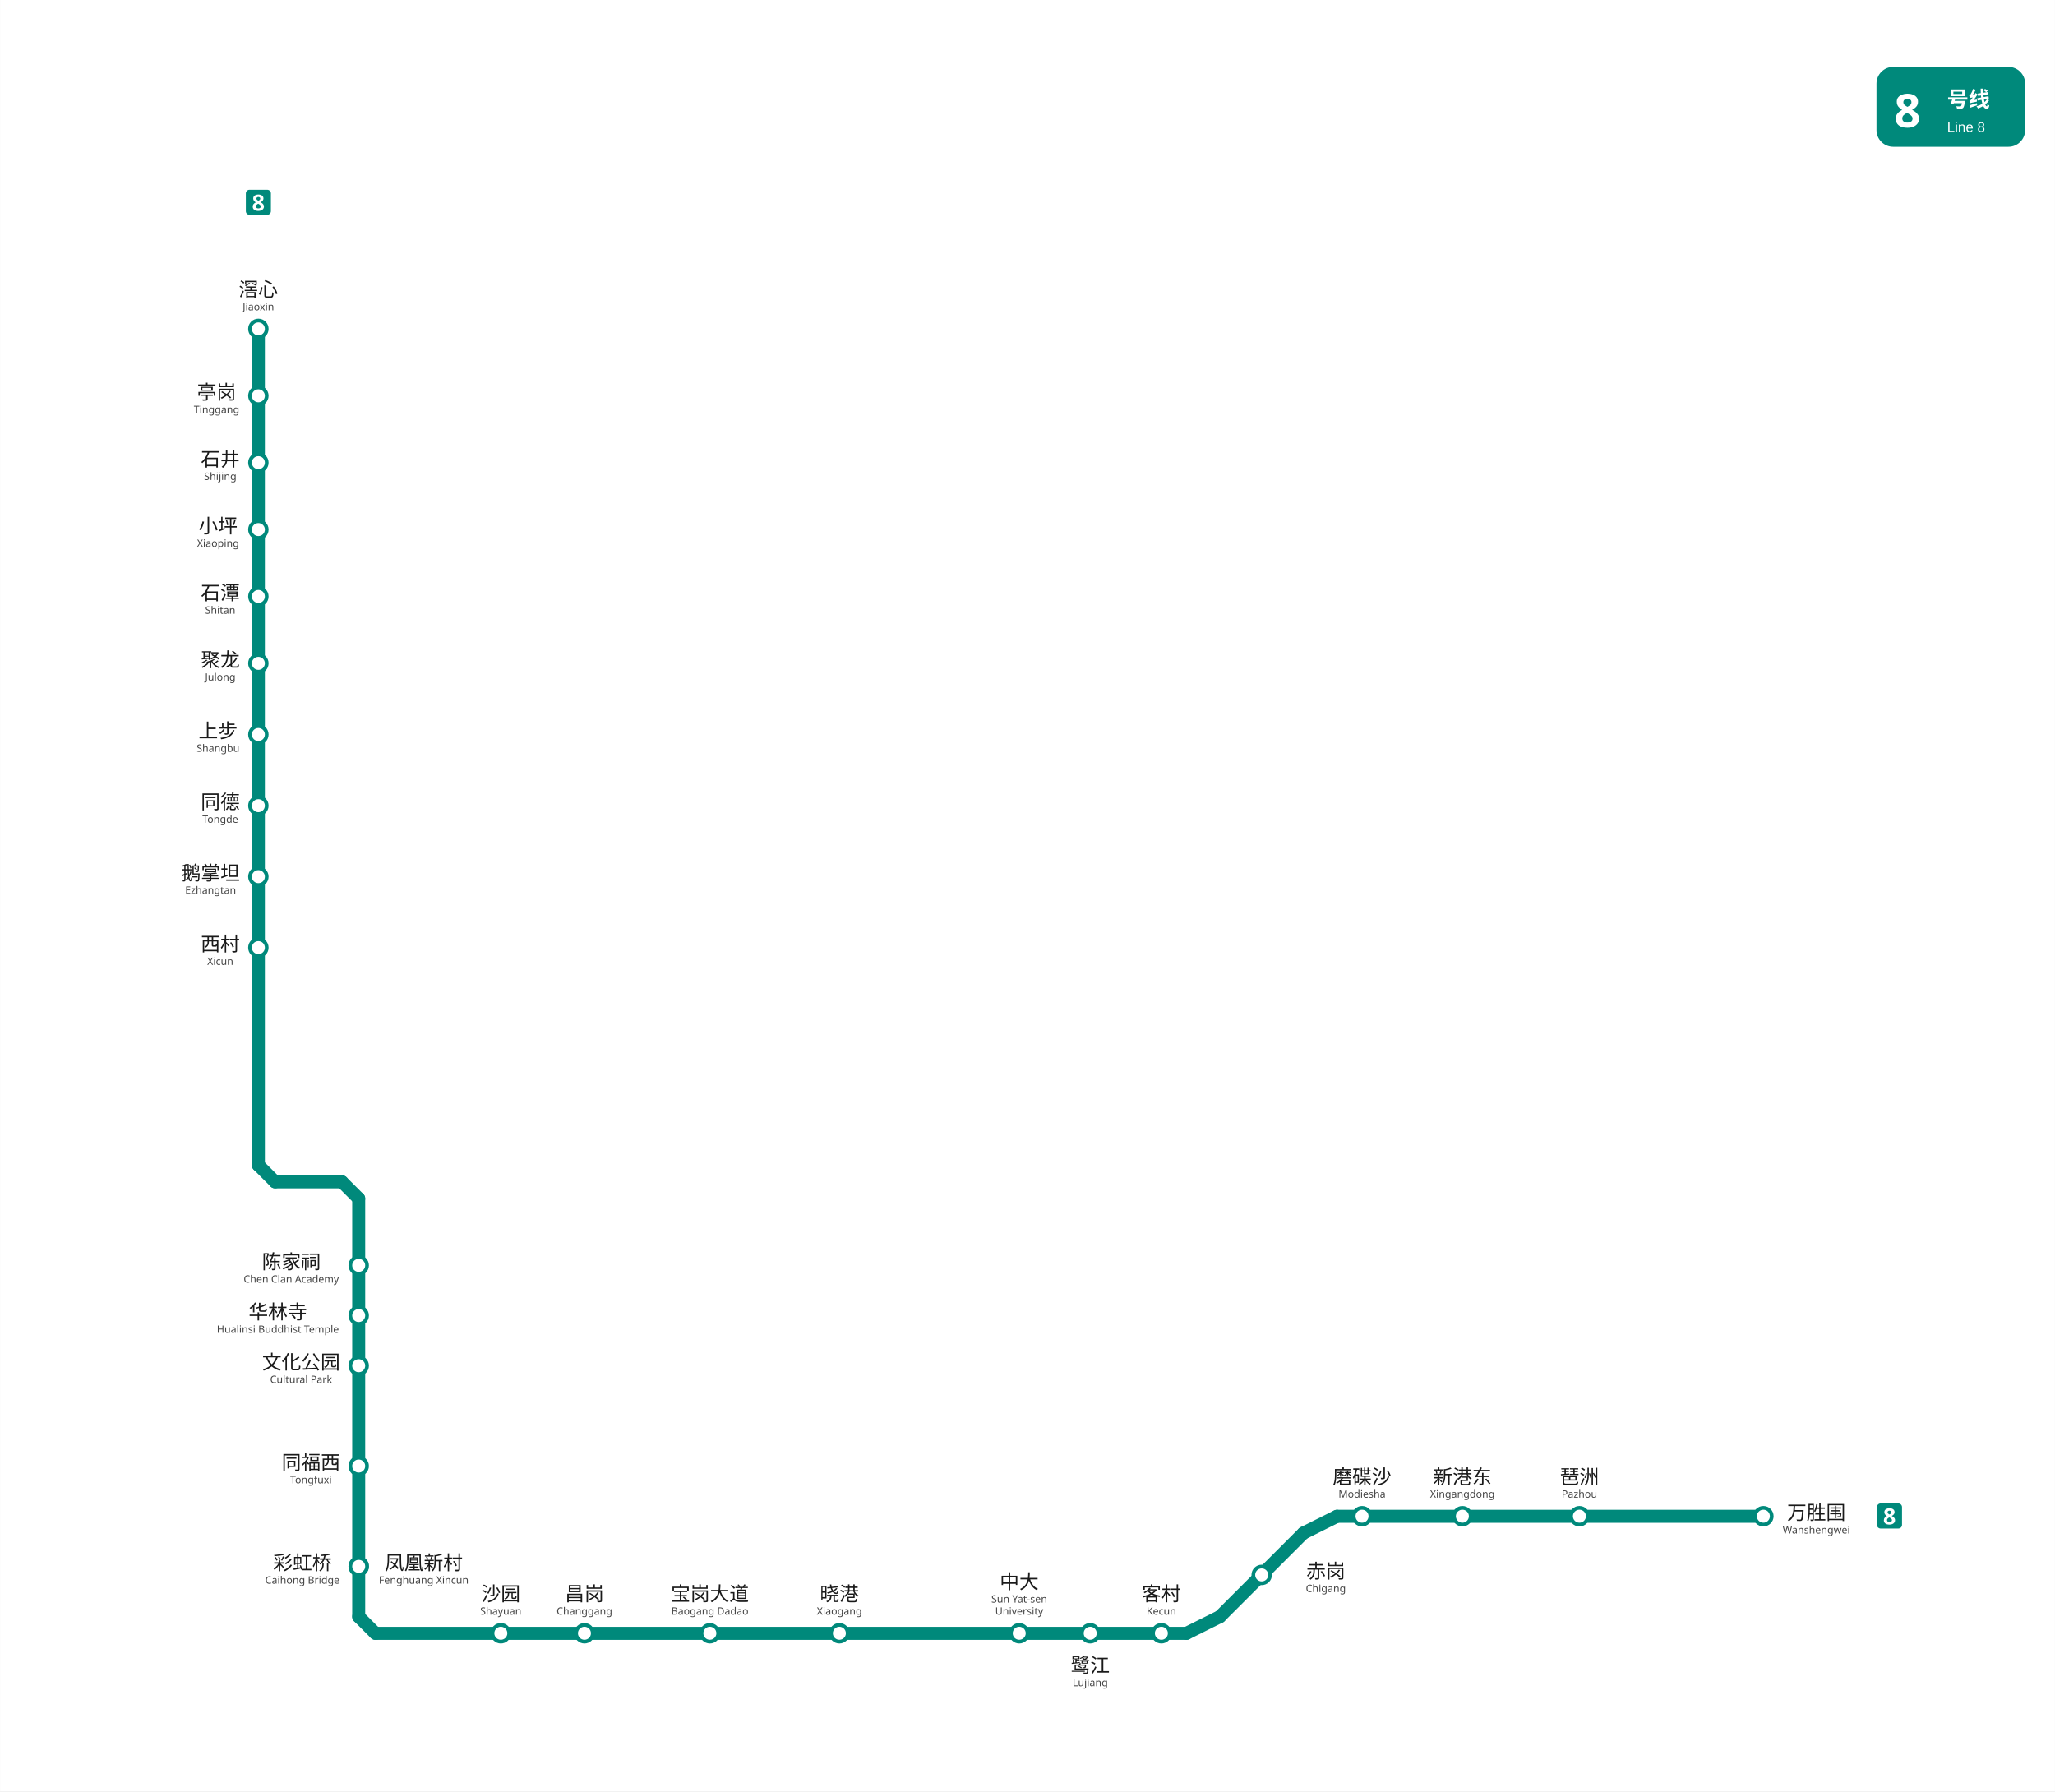
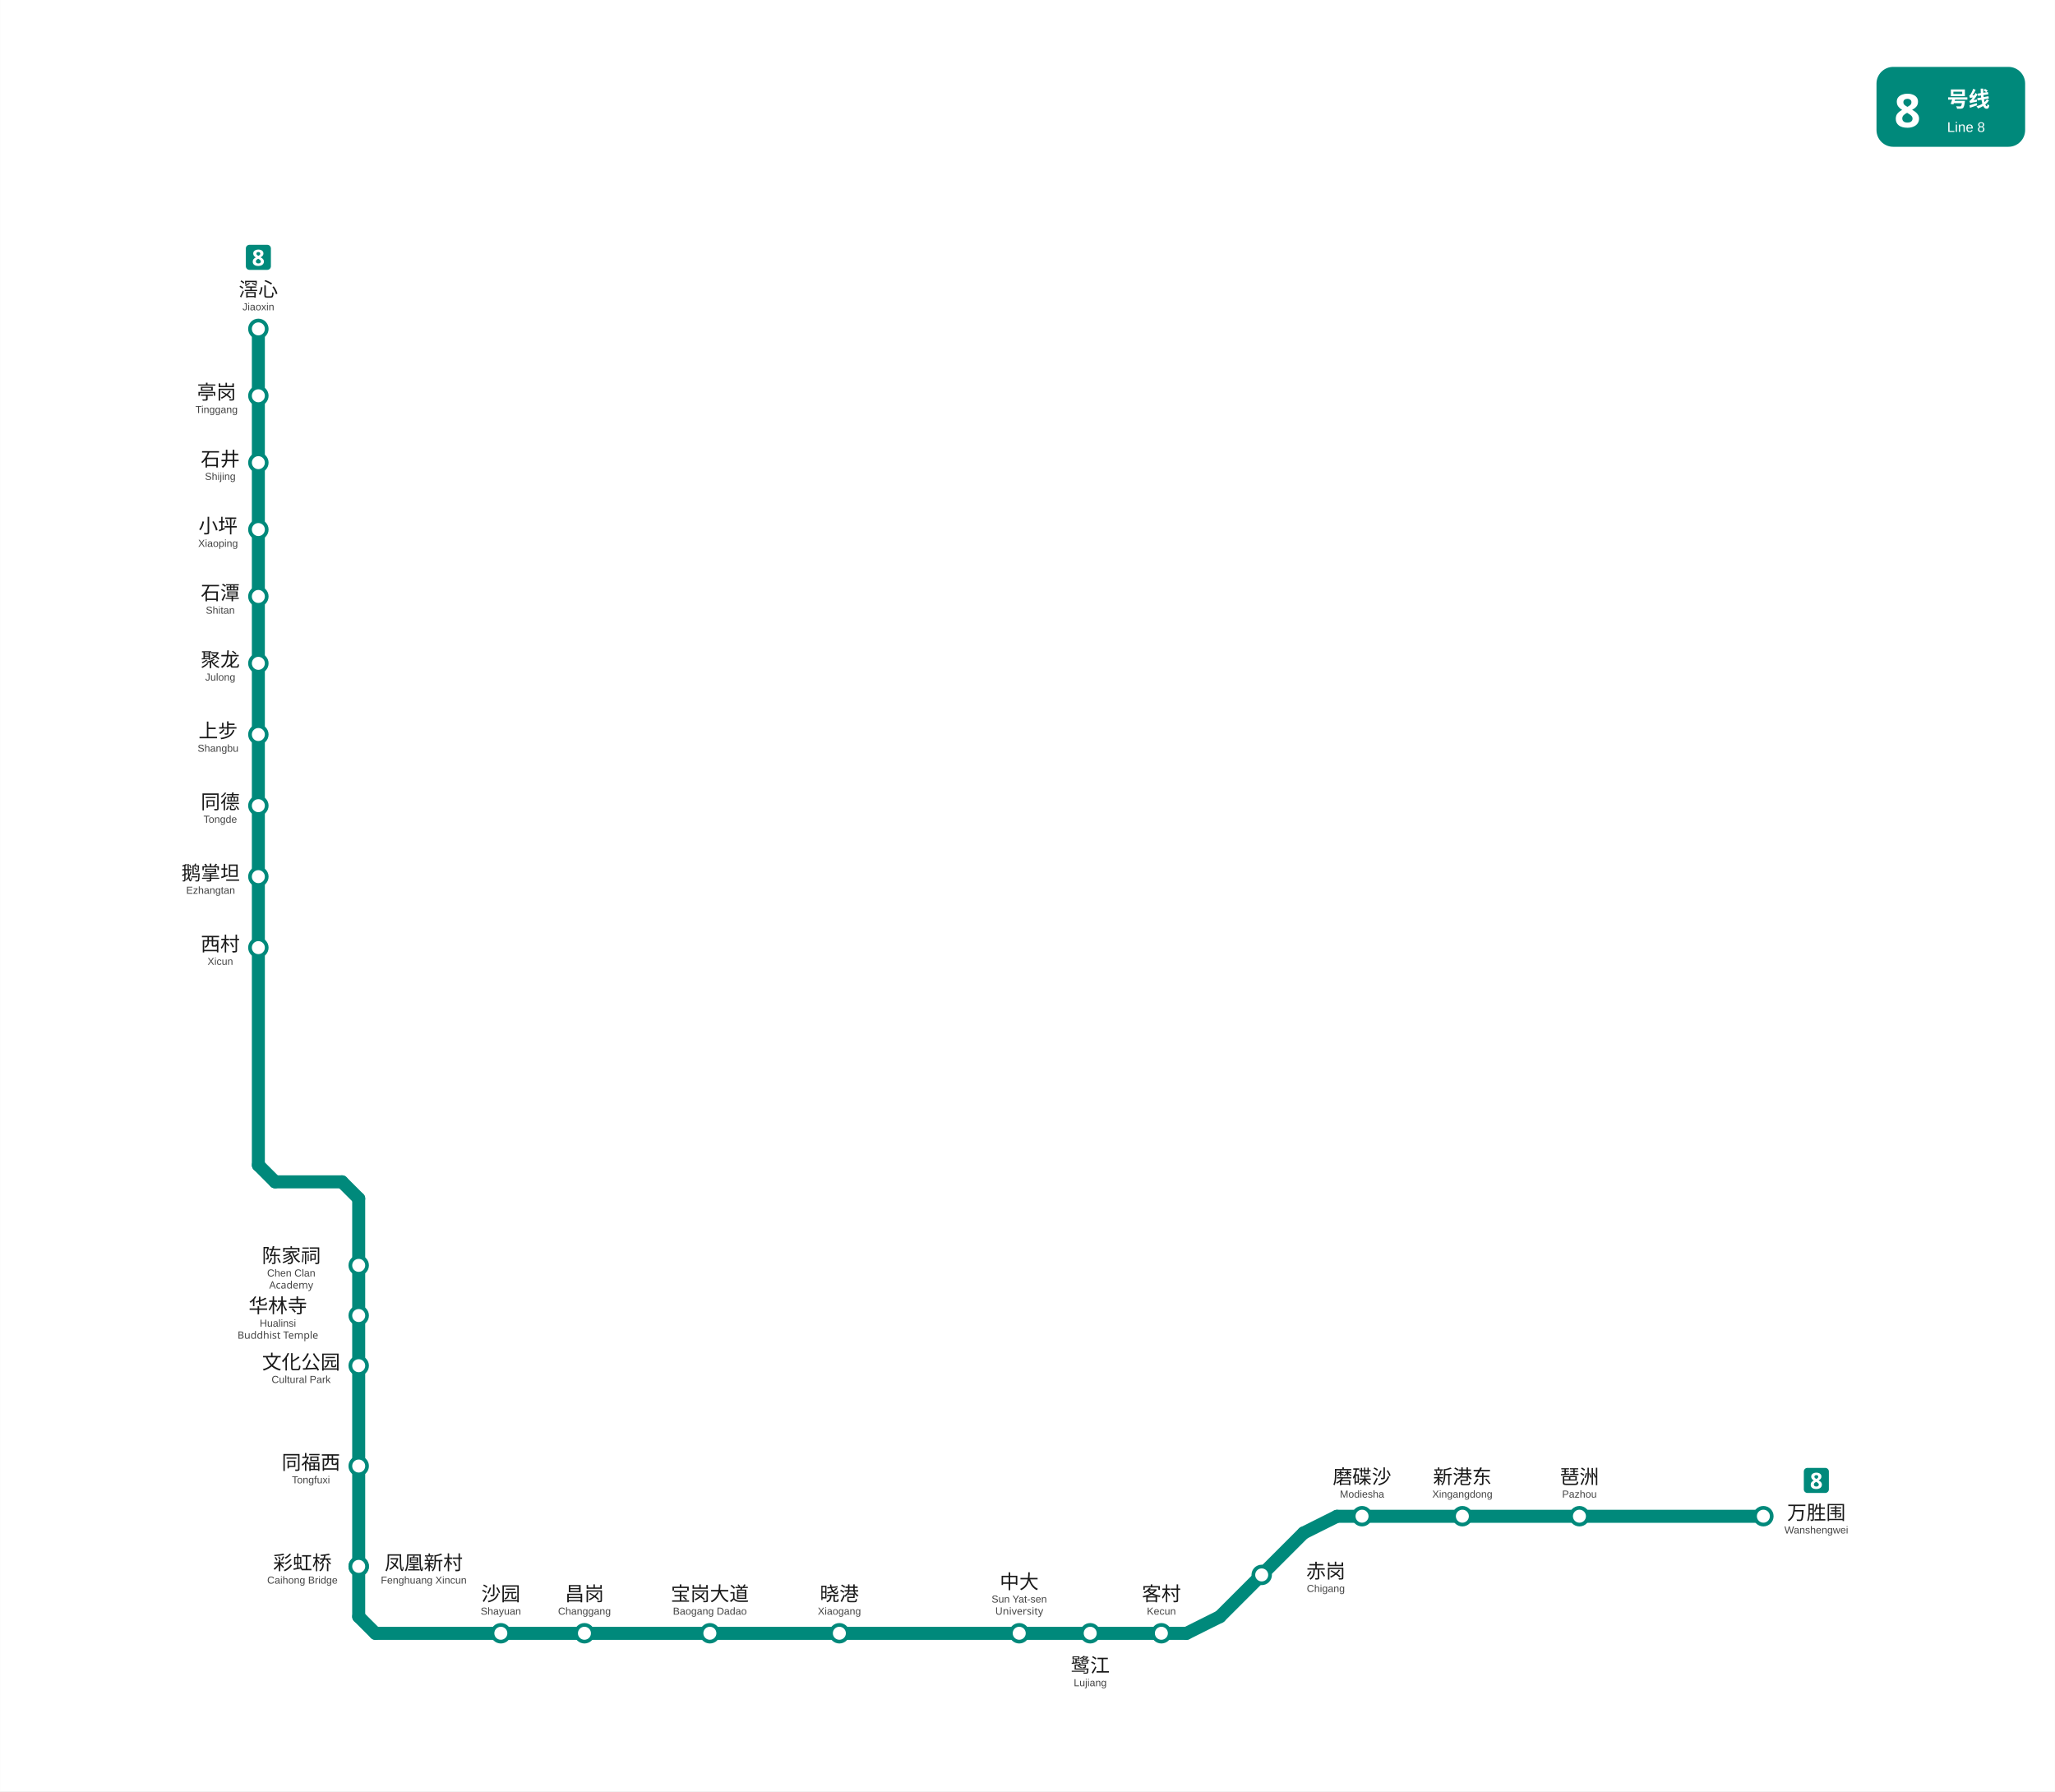
<svg xmlns="http://www.w3.org/2000/svg" viewBox="1035.5 329.2 1105.9 964.0" data-pins="万胜围,上步,中大,亭岗,凤凰新村,华林寺,同德,同福西,宝岗大道,客村,小坪,文化公园,新港东,昌岗,晓港,沙园,滘心,琶洲,石井,石潭,磨碟沙,聚龙,西村,赤岗,陈家祠,鹅掌坦,鹭江" width="1106" height="964">
  <rect x="1035.5" y="329.2" width="1105.875" height="964.05" fill="#ffffff" />
  <g id="走廊">
    <line x1="1984.50" y1="1145.25" x2="1755.00" y2="1145.25" style="fill:none;stroke:#00897B;stroke-width:7;stroke-linecap:round" />
    <line x1="1737.00" y1="1154.25" x2="1692.00" y2="1199.25" style="fill:none;stroke:#00897B;stroke-width:7;stroke-linecap:round" />
    <line x1="1674.00" y1="1208.25" x2="1237.50" y2="1208.25" style="fill:none;stroke:#00897B;stroke-width:7;stroke-linecap:round" />
    <line x1="1228.50" y1="974.25" x2="1228.50" y2="1199.25" style="fill:none;stroke:#00897B;stroke-width:7;stroke-linecap:round" />
    <line x1="1174.50" y1="956.25" x2="1174.50" y2="506.25" style="fill:none;stroke:#00897B;stroke-width:7;stroke-linecap:round" />
    <line x1="1219.50" y1="965.25" x2="1183.50" y2="965.25" style="fill:none;stroke:#00897B;stroke-width:7;stroke-linecap:round" />
    <line x1="1755.00" y1="1145.25" x2="1737.00" y2="1154.25" style="fill:none;stroke:#00897B;stroke-width:7;stroke-linecap:round" />
    <line x1="1674.00" y1="1208.25" x2="1692.00" y2="1199.25" style="fill:none;stroke:#00897B;stroke-width:7;stroke-linecap:round" />
    <line x1="1228.50" y1="1199.25" x2="1237.50" y2="1208.25" style="fill:none;stroke:#00897B;stroke-width:7;stroke-linecap:round" />
    <line x1="1174.50" y1="956.25" x2="1183.50" y2="965.25" style="fill:none;stroke:#00897B;stroke-width:7;stroke-linecap:round" />
    <line x1="1228.50" y1="974.25" x2="1219.50" y2="965.25" style="fill:none;stroke:#00897B;stroke-width:7;stroke-linecap:round" />
  </g>
  <g id="站圆">
    <circle cx="1174.5" cy="506.2" r="4.5" data-nm="滘心" style="fill:#FFFFFF;stroke:#00897B;stroke-width:2" />
    <circle cx="1174.5" cy="542.2" r="4.5" data-nm="亭岗" style="fill:#FFFFFF;stroke:#00897B;stroke-width:2" />
    <circle cx="1174.5" cy="578.2" r="4.5" data-nm="石井" style="fill:#FFFFFF;stroke:#00897B;stroke-width:2" />
    <circle cx="1174.5" cy="614.2" r="4.5" data-nm="小坪" style="fill:#FFFFFF;stroke:#00897B;stroke-width:2" />
    <circle cx="1174.5" cy="650.2" r="4.5" data-nm="石潭" style="fill:#FFFFFF;stroke:#00897B;stroke-width:2" />
    <circle cx="1174.5" cy="686.2" r="4.5" data-nm="聚龙" style="fill:#FFFFFF;stroke:#00897B;stroke-width:2" />
    <circle cx="1174.5" cy="724.5" r="4.5" data-nm="上步" style="fill:#FFFFFF;stroke:#00897B;stroke-width:2" />
    <circle cx="1174.5" cy="762.8" r="4.5" data-nm="同德" style="fill:#FFFFFF;stroke:#00897B;stroke-width:2" />
    <circle cx="1174.5" cy="801.0" r="4.5" data-nm="鹅掌坦" style="fill:#FFFFFF;stroke:#00897B;stroke-width:2" />
    <circle cx="1174.5" cy="839.2" r="4.5" data-nm="西村" style="fill:#FFFFFF;stroke:#00897B;stroke-width:2" />
    <circle cx="1228.5" cy="1172.2" r="4.5" data-nm="彩虹桥" style="fill:#FFFFFF;stroke:#00897B;stroke-width:2" />
    <circle cx="1228.5" cy="1010.2" r="4.5" data-nm="陈家祠" style="fill:#FFFFFF;stroke:#00897B;stroke-width:2" />
    <circle cx="1228.5" cy="1037.2" r="4.5" data-nm="华林寺" style="fill:#FFFFFF;stroke:#00897B;stroke-width:2" />
    <circle cx="1228.5" cy="1064.2" r="4.5" data-nm="文化公园" style="fill:#FFFFFF;stroke:#00897B;stroke-width:2" />
    <circle cx="1228.5" cy="1118.2" r="4.5" data-nm="同福西" style="fill:#FFFFFF;stroke:#00897B;stroke-width:2" />
    <circle cx="1228.5" cy="1172.2" r="4.5" data-nm="凤凰新村" style="fill:#FFFFFF;stroke:#00897B;stroke-width:2" />
    <circle cx="1305.0" cy="1208.2" r="4.5" data-nm="沙园" style="fill:#FFFFFF;stroke:#00897B;stroke-width:2" />
    <circle cx="1417.5" cy="1208.2" r="4.5" data-nm="宝岗大道" style="fill:#FFFFFF;stroke:#00897B;stroke-width:2" />
    <circle cx="1350.0" cy="1208.2" r="4.5" data-nm="昌岗" style="fill:#FFFFFF;stroke:#00897B;stroke-width:2" />
    <circle cx="1487.2" cy="1208.2" r="4.5" data-nm="晓港" style="fill:#FFFFFF;stroke:#00897B;stroke-width:2" />
    <circle cx="1584.0" cy="1208.2" r="4.5" data-nm="中大" style="fill:#FFFFFF;stroke:#00897B;stroke-width:2" />
    <circle cx="1622.2" cy="1208.2" r="4.5" data-nm="鹭江" style="fill:#FFFFFF;stroke:#00897B;stroke-width:2" />
    <circle cx="1660.5" cy="1208.2" r="4.5" data-nm="客村" style="fill:#FFFFFF;stroke:#00897B;stroke-width:2" />
    <circle cx="1714.5" cy="1176.8" r="4.5" data-nm="赤岗" style="fill:#FFFFFF;stroke:#00897B;stroke-width:2" />
    <circle cx="1768.5" cy="1145.2" r="4.5" data-nm="磨碟沙" style="fill:#FFFFFF;stroke:#00897B;stroke-width:2" />
    <circle cx="1822.5" cy="1145.2" r="4.5" data-nm="新港东" style="fill:#FFFFFF;stroke:#00897B;stroke-width:2" />
    <circle cx="1885.5" cy="1145.2" r="4.5" data-nm="琶洲" style="fill:#FFFFFF;stroke:#00897B;stroke-width:2" />
    <circle cx="1984.5" cy="1145.2" r="4.5" data-nm="万胜围" style="fill:#FFFFFF;stroke:#00897B;stroke-width:2" />
  </g>
  <g id="线路徽标">
    <g data-badge="header" transform="translate(2045.38 365.2)" data-ink="#FFFFFF" data-box="2045.4,365.2,2125.4,408.2" data-chip="2045.4,365.2,2125.4,408.2">
      <rect x="0" y="0" width="80.0" height="43.0" rx="9.0" fill="#00897B" />
      <text x="9.5" y="32.5" font-family="'Microsoft YaHei', sans-serif" font-size="25" font-weight="bold" fill="#FFFFFF">8</text>
      <text x="38.0" y="21.5" font-family="'Microsoft YaHei', sans-serif" font-size="11.5" font-weight="600" fill="#FFFFFF">号线</text>
      <text x="38.0" y="35.0" font-family="Arial, sans-serif" font-size="7.5" fill="#FFFFFF">Line 8</text>
    </g>
-     <g data-badge="chip" transform="translate(1167.76 431.325)" data-box="1167.8,431.3,1181.2,445.1">
+     <g data-badge="chip" transform="translate(1167.76 460.95)" data-box="1167.8,460.9,1181.2,474.7">
      <path d="M11.54 13.49h-9.59c-1.07 0 -1.95 -0.88 -1.95 -1.95v-9.59c0 -1.07 0.88 -1.95 1.95 -1.95h9.59c1.07 0 1.95 0.88 1.95 1.95v9.59C13.49 12.61 12.61 13.49 11.54 13.49z" fill="#00897B" />
      <path d="M6.74 2.56c0.5 0 0.95 0.08 1.36 0.23c0.41 0.15 0.74 0.38 1 0.69s0.38 0.69 0.38 1.15c0 0.52 -0.15 0.94 -0.44 1.27s-0.66 0.6 -1.1 0.82c0.3 0.16 0.59 0.35 0.87 0.56s0.5 0.46 0.67 0.75s0.26 0.62 0.26 1c0 0.47 -0.13 0.88 -0.38 1.24c-0.25 0.35 -0.6 0.62 -1.06 0.82c-0.45 0.19 -0.97 0.29 -1.57 0.29c-0.96 0 -1.7 -0.2 -2.23 -0.61s-0.79 -0.97 -0.79 -1.68c0 -0.58 0.16 -1.06 0.48 -1.42s0.71 -0.66 1.16 -0.88c-0.38 -0.24 -0.71 -0.53 -0.98 -0.87s-0.4 -0.77 -0.4 -1.28c0 -0.45 0.13 -0.83 0.38 -1.13s0.59 -0.54 1.01 -0.69C5.81 2.64 6.26 2.56 6.74 2.56zM5.41 8.96c0 0.31 0.11 0.57 0.33 0.77c0.22 0.2 0.55 0.3 0.98 0.3c0.45 0 0.78 -0.1 1.01 -0.29c0.22 -0.19 0.34 -0.45 0.34 -0.77c0 -0.22 -0.06 -0.41 -0.19 -0.57s-0.29 -0.31 -0.48 -0.44s-0.38 -0.25 -0.58 -0.37l-0.16 -0.08c-0.38 0.18 -0.68 0.38 -0.91 0.61C5.52 8.35 5.41 8.63 5.41 8.96zM6.73 3.88c-0.3 0 -0.54 0.08 -0.74 0.23c-0.2 0.16 -0.29 0.37 -0.29 0.64c0 0.3 0.1 0.54 0.31 0.72c0.21 0.18 0.45 0.34 0.73 0.48c0.27 -0.13 0.51 -0.28 0.72 -0.46c0.21 -0.18 0.31 -0.43 0.31 -0.74c0 -0.27 -0.1 -0.49 -0.3 -0.64C7.27 3.96 7.02 3.88 6.73 3.88z" fill="#FFFFFF" />
    </g>
-     <g data-badge="chip" transform="translate(2045.63 1138.33)" data-box="2045.6,1138.3,2059.1,1152.1">
+     <g data-badge="chip" transform="translate(2006.26 1119.2)" data-box="2006.3,1119.2,2019.7,1133.0">
      <path d="M11.54 13.49h-9.59c-1.07 0 -1.95 -0.88 -1.95 -1.95v-9.59c0 -1.07 0.88 -1.95 1.95 -1.95h9.59c1.07 0 1.95 0.88 1.95 1.95v9.59C13.49 12.61 12.61 13.49 11.54 13.49z" fill="#00897B" />
      <path d="M6.74 2.56c0.5 0 0.95 0.08 1.36 0.23c0.41 0.15 0.74 0.38 1 0.69s0.38 0.69 0.38 1.15c0 0.52 -0.15 0.94 -0.44 1.27s-0.66 0.6 -1.1 0.82c0.3 0.16 0.59 0.35 0.87 0.56s0.5 0.46 0.67 0.75s0.26 0.62 0.26 1c0 0.47 -0.13 0.88 -0.38 1.24c-0.25 0.35 -0.6 0.62 -1.06 0.82c-0.45 0.19 -0.97 0.29 -1.57 0.29c-0.96 0 -1.7 -0.2 -2.23 -0.61s-0.79 -0.97 -0.79 -1.68c0 -0.58 0.16 -1.06 0.48 -1.42s0.71 -0.66 1.16 -0.88c-0.38 -0.24 -0.71 -0.53 -0.98 -0.87s-0.4 -0.77 -0.4 -1.28c0 -0.45 0.13 -0.83 0.38 -1.13s0.59 -0.54 1.01 -0.69C5.81 2.64 6.26 2.56 6.74 2.56zM5.41 8.96c0 0.31 0.11 0.57 0.33 0.77c0.22 0.2 0.55 0.3 0.98 0.3c0.45 0 0.78 -0.1 1.01 -0.29c0.22 -0.19 0.34 -0.45 0.34 -0.77c0 -0.22 -0.06 -0.41 -0.19 -0.57s-0.29 -0.31 -0.48 -0.44s-0.38 -0.25 -0.58 -0.37l-0.16 -0.08c-0.38 0.18 -0.68 0.38 -0.91 0.61C5.52 8.35 5.41 8.63 5.41 8.96zM6.73 3.88c-0.3 0 -0.54 0.08 -0.74 0.23c-0.2 0.16 -0.29 0.37 -0.29 0.64c0 0.3 0.1 0.54 0.31 0.72c0.21 0.18 0.45 0.34 0.73 0.48c0.27 -0.13 0.51 -0.28 0.72 -0.46c0.21 -0.18 0.31 -0.43 0.31 -0.74c0 -0.27 -0.1 -0.49 -0.3 -0.64C7.27 3.96 7.02 3.88 6.73 3.88z" fill="#FFFFFF" />
    </g>
  </g>
  <g id="站名标注" font-family="'Microsoft YaHei', 'PingFang SC', sans-serif">
    <text x="1174.5" y="488.7" text-anchor="middle" font-size="10.5" font-weight="500" fill="#1a1a1a">滘心</text>
-     <text x="1174.5" y="496.2" text-anchor="middle" font-size="5.5" fill="#444444">Jiaoxin</text>
+     <text x="1174.5" y="496.2" text-anchor="middle" font-size="5.5" font-family="Arial, sans-serif" fill="#444444">Jiaoxin</text>
    <text x="1152.0" y="544.0" text-anchor="middle" font-size="10.5" font-weight="500" fill="#1a1a1a">亭岗</text>
-     <text x="1152.0" y="551.5" text-anchor="middle" font-size="5.5" fill="#444444">Tinggang</text>
+     <text x="1152.0" y="551.5" text-anchor="middle" font-size="5.5" font-family="Arial, sans-serif" fill="#444444">Tinggang</text>
    <text x="1154.0" y="580.0" text-anchor="middle" font-size="10.5" font-weight="500" fill="#1a1a1a">石井</text>
-     <text x="1154.0" y="587.5" text-anchor="middle" font-size="5.5" fill="#444444">Shijing</text>
+     <text x="1154.0" y="587.5" text-anchor="middle" font-size="5.5" font-family="Arial, sans-serif" fill="#444444">Shijing</text>
    <text x="1152.8" y="616.0" text-anchor="middle" font-size="10.5" font-weight="500" fill="#1a1a1a">小坪</text>
-     <text x="1152.8" y="623.5" text-anchor="middle" font-size="5.5" fill="#444444">Xiaoping</text>
+     <text x="1152.8" y="623.5" text-anchor="middle" font-size="5.5" font-family="Arial, sans-serif" fill="#444444">Xiaoping</text>
    <text x="1154.0" y="652.0" text-anchor="middle" font-size="10.5" font-weight="500" fill="#1a1a1a">石潭</text>
-     <text x="1154.0" y="659.5" text-anchor="middle" font-size="5.5" fill="#444444">Shitan</text>
+     <text x="1154.0" y="659.5" text-anchor="middle" font-size="5.5" font-family="Arial, sans-serif" fill="#444444">Shitan</text>
    <text x="1154.0" y="688.0" text-anchor="middle" font-size="10.5" font-weight="500" fill="#1a1a1a">聚龙</text>
-     <text x="1154.0" y="695.5" text-anchor="middle" font-size="5.5" fill="#444444">Julong</text>
+     <text x="1154.0" y="695.5" text-anchor="middle" font-size="5.5" font-family="Arial, sans-serif" fill="#444444">Julong</text>
    <text x="1152.8" y="726.2" text-anchor="middle" font-size="10.5" font-weight="500" fill="#1a1a1a">上步</text>
-     <text x="1152.8" y="733.8" text-anchor="middle" font-size="5.5" fill="#444444">Shangbu</text>
+     <text x="1152.8" y="733.8" text-anchor="middle" font-size="5.5" font-family="Arial, sans-serif" fill="#444444">Shangbu</text>
    <text x="1154.0" y="764.5" text-anchor="middle" font-size="10.5" font-weight="500" fill="#1a1a1a">同德</text>
-     <text x="1154.0" y="772.0" text-anchor="middle" font-size="5.5" fill="#444444">Tongde</text>
+     <text x="1154.0" y="772.0" text-anchor="middle" font-size="5.5" font-family="Arial, sans-serif" fill="#444444">Tongde</text>
    <text x="1148.8" y="802.8" text-anchor="middle" font-size="10.5" font-weight="500" fill="#1a1a1a">鹅掌坦</text>
-     <text x="1148.8" y="810.2" text-anchor="middle" font-size="5.5" fill="#444444">Ezhangtan</text>
+     <text x="1148.8" y="810.2" text-anchor="middle" font-size="5.5" font-family="Arial, sans-serif" fill="#444444">Ezhangtan</text>
    <text x="1154.0" y="841.0" text-anchor="middle" font-size="10.5" font-weight="500" fill="#1a1a1a">西村</text>
-     <text x="1154.0" y="848.5" text-anchor="middle" font-size="5.5" fill="#444444">Xicun</text>
+     <text x="1154.0" y="848.5" text-anchor="middle" font-size="5.5" font-family="Arial, sans-serif" fill="#444444">Xicun</text>
    <text x="1198.2" y="1174.0" text-anchor="middle" font-size="10.5" font-weight="500" fill="#1a1a1a">彩虹桥</text>
-     <text x="1198.2" y="1181.5" text-anchor="middle" font-size="5.5" fill="#444444">Caihong Bridge</text>
-     <text x="1192.2" y="1012.0" text-anchor="middle" font-size="10.5" font-weight="500" fill="#1a1a1a">陈家祠</text>
-     <text x="1192.2" y="1019.5" text-anchor="middle" font-size="5.5" fill="#444444">Chen Clan Academy</text>
-     <text x="1185.0" y="1039.0" text-anchor="middle" font-size="10.5" font-weight="500" fill="#1a1a1a">华林寺</text>
-     <text x="1185.0" y="1046.5" text-anchor="middle" font-size="5.5" fill="#444444">Hualinsi Buddhist Temple</text>
+     <text x="1198.2" y="1181.5" text-anchor="middle" font-size="5.5" font-family="Arial, sans-serif" fill="#444444">Caihong Bridge</text>
+     <text x="1192.2" y="1008.7" text-anchor="middle" font-size="10.5" font-weight="500" fill="#1a1a1a">陈家祠</text>
+     <text x="1192.2" y="1016.2" text-anchor="middle" font-size="5.5" font-family="Arial, sans-serif" fill="#444444">Chen Clan</text>
+     <text x="1192.2" y="1022.7" text-anchor="middle" font-size="5.5" fill="#444444">Academy</text>
+     <text x="1185.0" y="1035.7" text-anchor="middle" font-size="10.5" font-weight="500" fill="#1a1a1a">华林寺</text>
+     <text x="1185.0" y="1043.2" text-anchor="middle" font-size="5.5" font-family="Arial, sans-serif" fill="#444444">Hualinsi</text>
+     <text x="1185.0" y="1049.7" text-anchor="middle" font-size="5.5" fill="#444444">Buddhist Temple</text>
    <text x="1197.5" y="1066.0" text-anchor="middle" font-size="10.5" font-weight="500" fill="#1a1a1a">文化公园</text>
-     <text x="1197.5" y="1073.5" text-anchor="middle" font-size="5.5" fill="#444444">Cultural Park</text>
+     <text x="1197.5" y="1073.5" text-anchor="middle" font-size="5.5" font-family="Arial, sans-serif" fill="#444444">Cultural Park</text>
    <text x="1202.8" y="1120.0" text-anchor="middle" font-size="10.5" font-weight="500" fill="#1a1a1a">同福西</text>
-     <text x="1202.8" y="1127.5" text-anchor="middle" font-size="5.5" fill="#444444">Tongfuxi</text>
+     <text x="1202.8" y="1127.5" text-anchor="middle" font-size="5.5" font-family="Arial, sans-serif" fill="#444444">Tongfuxi</text>
    <text x="1263.5" y="1174.0" text-anchor="middle" font-size="10.5" font-weight="500" fill="#1a1a1a">凤凰新村</text>
-     <text x="1263.5" y="1181.5" text-anchor="middle" font-size="5.5" fill="#444444">Fenghuang Xincun</text>
+     <text x="1263.5" y="1181.5" text-anchor="middle" font-size="5.5" font-family="Arial, sans-serif" fill="#444444">Fenghuang Xincun</text>
    <text x="1305.0" y="1190.7" text-anchor="middle" font-size="10.5" font-weight="500" fill="#1a1a1a">沙园</text>
-     <text x="1305.0" y="1198.2" text-anchor="middle" font-size="5.5" fill="#444444">Shayuan</text>
+     <text x="1305.0" y="1198.2" text-anchor="middle" font-size="5.5" font-family="Arial, sans-serif" fill="#444444">Shayuan</text>
    <text x="1417.5" y="1190.7" text-anchor="middle" font-size="10.5" font-weight="500" fill="#1a1a1a">宝岗大道</text>
-     <text x="1417.5" y="1198.2" text-anchor="middle" font-size="5.5" fill="#444444">Baogang Dadao</text>
+     <text x="1417.5" y="1198.2" text-anchor="middle" font-size="5.5" font-family="Arial, sans-serif" fill="#444444">Baogang Dadao</text>
    <text x="1350.0" y="1190.7" text-anchor="middle" font-size="10.5" font-weight="500" fill="#1a1a1a">昌岗</text>
-     <text x="1350.0" y="1198.2" text-anchor="middle" font-size="5.5" fill="#444444">Changgang</text>
+     <text x="1350.0" y="1198.2" text-anchor="middle" font-size="5.5" font-family="Arial, sans-serif" fill="#444444">Changgang</text>
    <text x="1487.2" y="1190.7" text-anchor="middle" font-size="10.5" font-weight="500" fill="#1a1a1a">晓港</text>
-     <text x="1487.2" y="1198.2" text-anchor="middle" font-size="5.5" fill="#444444">Xiaogang</text>
+     <text x="1487.2" y="1198.2" text-anchor="middle" font-size="5.5" font-family="Arial, sans-serif" fill="#444444">Xiaogang</text>
    <text x="1584.0" y="1184.2" text-anchor="middle" font-size="10.5" font-weight="500" fill="#1a1a1a">中大</text>
-     <text x="1584.0" y="1191.7" text-anchor="middle" font-size="5.5" fill="#444444">Sun Yat-sen</text>
+     <text x="1584.0" y="1191.7" text-anchor="middle" font-size="5.5" font-family="Arial, sans-serif" fill="#444444">Sun Yat-sen</text>
    <text x="1584.0" y="1198.2" text-anchor="middle" font-size="5.5" fill="#444444">University</text>
    <text x="1622.2" y="1229.2" text-anchor="middle" font-size="10.5" font-weight="500" fill="#1a1a1a">鹭江</text>
-     <text x="1622.2" y="1236.7" text-anchor="middle" font-size="5.5" fill="#444444">Lujiang</text>
+     <text x="1622.2" y="1236.7" text-anchor="middle" font-size="5.5" font-family="Arial, sans-serif" fill="#444444">Lujiang</text>
    <text x="1660.5" y="1190.7" text-anchor="middle" font-size="10.5" font-weight="500" fill="#1a1a1a">客村</text>
-     <text x="1660.5" y="1198.2" text-anchor="middle" font-size="5.5" fill="#444444">Kecun</text>
+     <text x="1660.5" y="1198.2" text-anchor="middle" font-size="5.5" font-family="Arial, sans-serif" fill="#444444">Kecun</text>
    <text x="1749.0" y="1178.5" text-anchor="middle" font-size="10.5" font-weight="500" fill="#1a1a1a">赤岗</text>
-     <text x="1749.0" y="1186.0" text-anchor="middle" font-size="5.5" fill="#444444">Chigang</text>
+     <text x="1749.0" y="1186.0" text-anchor="middle" font-size="5.5" font-family="Arial, sans-serif" fill="#444444">Chigang</text>
    <text x="1768.5" y="1127.7" text-anchor="middle" font-size="10.5" font-weight="500" fill="#1a1a1a">磨碟沙</text>
-     <text x="1768.5" y="1135.2" text-anchor="middle" font-size="5.5" fill="#444444">Modiesha</text>
+     <text x="1768.5" y="1135.2" text-anchor="middle" font-size="5.5" font-family="Arial, sans-serif" fill="#444444">Modiesha</text>
    <text x="1822.5" y="1127.7" text-anchor="middle" font-size="10.5" font-weight="500" fill="#1a1a1a">新港东</text>
-     <text x="1822.5" y="1135.2" text-anchor="middle" font-size="5.5" fill="#444444">Xingangdong</text>
+     <text x="1822.5" y="1135.2" text-anchor="middle" font-size="5.5" font-family="Arial, sans-serif" fill="#444444">Xingangdong</text>
    <text x="1885.5" y="1127.7" text-anchor="middle" font-size="10.5" font-weight="500" fill="#1a1a1a">琶洲</text>
-     <text x="1885.5" y="1135.2" text-anchor="middle" font-size="5.5" fill="#444444">Pazhou</text>
+     <text x="1885.5" y="1135.2" text-anchor="middle" font-size="5.5" font-family="Arial, sans-serif" fill="#444444">Pazhou</text>
    <text x="2013.0" y="1147.0" text-anchor="middle" font-size="10.5" font-weight="500" fill="#1a1a1a">万胜围</text>
-     <text x="2013.0" y="1154.5" text-anchor="middle" font-size="5.5" fill="#444444">Wanshengwei</text>
+     <text x="2013.0" y="1154.5" text-anchor="middle" font-size="5.5" font-family="Arial, sans-serif" fill="#444444">Wanshengwei</text>
  </g>
</svg>
